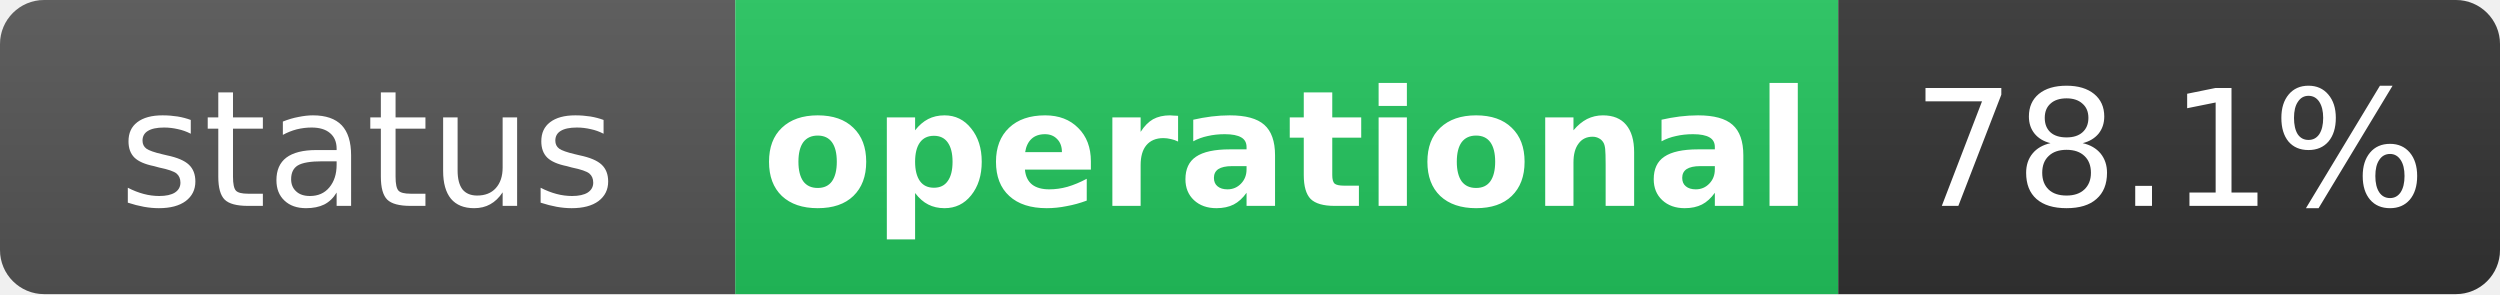
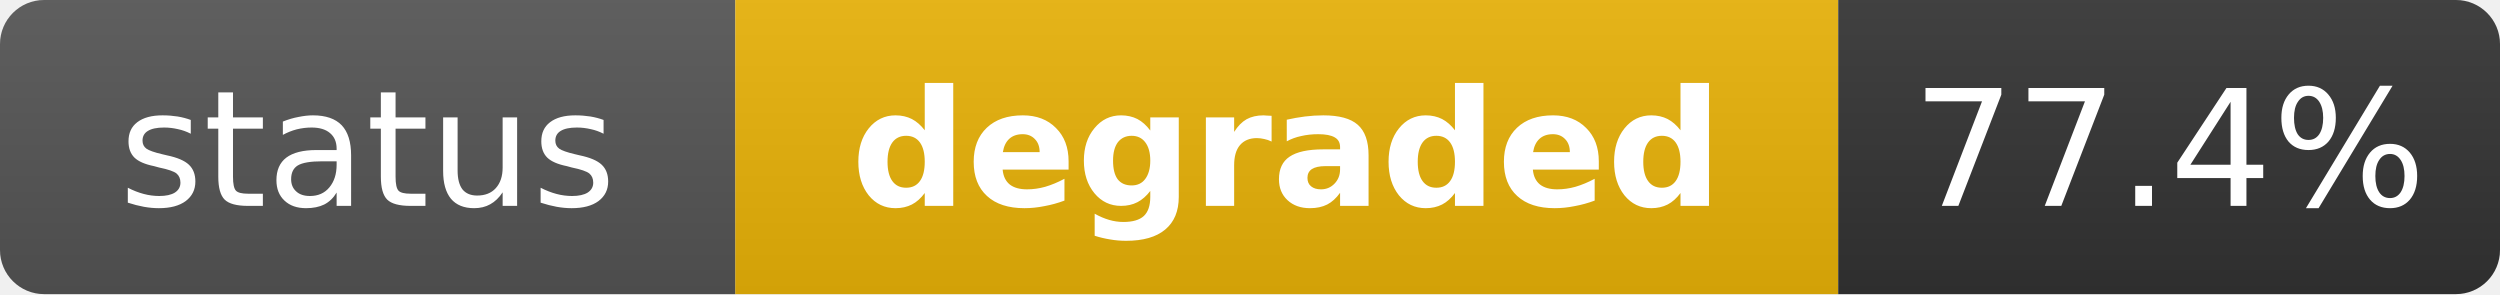
- <svg xmlns="http://www.w3.org/2000/svg" width="170" height="20" role="img" aria-label="status: operational">
+ <svg xmlns="http://www.w3.org/2000/svg" width="170" height="20" role="img" aria-label="status: degraded">
  <linearGradient id="s" x2="0" y2="100%">
    <stop offset="0" stop-color="#bbb" stop-opacity=".1" />
    <stop offset="1" stop-opacity=".1" />
  </linearGradient>
  <clipPath id="r">
    <rect width="170" height="20" rx="3" fill="#fff" />
  </clipPath>
  <g clip-path="url(#r)">
    <rect width="50" height="20" fill="#555" />
-     <rect x="50" width="75" height="20" fill="#22c55e" />
+     <rect x="50" width="75" height="20" fill="#eab308" />
    <rect x="125" width="45" height="20" fill="#333" />
    <rect width="170" height="20" fill="url(#s)" />
  </g>
  <g fill="#fff" text-anchor="middle" font-family="Verdana,Geneva,DejaVu Sans,sans-serif" text-rendering="geometricPrecision" font-size="11">
    <text x="25" y="14" fill="#fff">status</text>
-     <text x="87.5" y="14" fill="#fff" font-weight="bold">operational</text>
-     <text x="147.5" y="14" fill="#fff">78.1%</text>
+     <text x="87.5" y="14" fill="#fff" font-weight="bold">degraded</text>
+     <text x="147.5" y="14" fill="#fff">77.4%</text>
  </g>
</svg>
